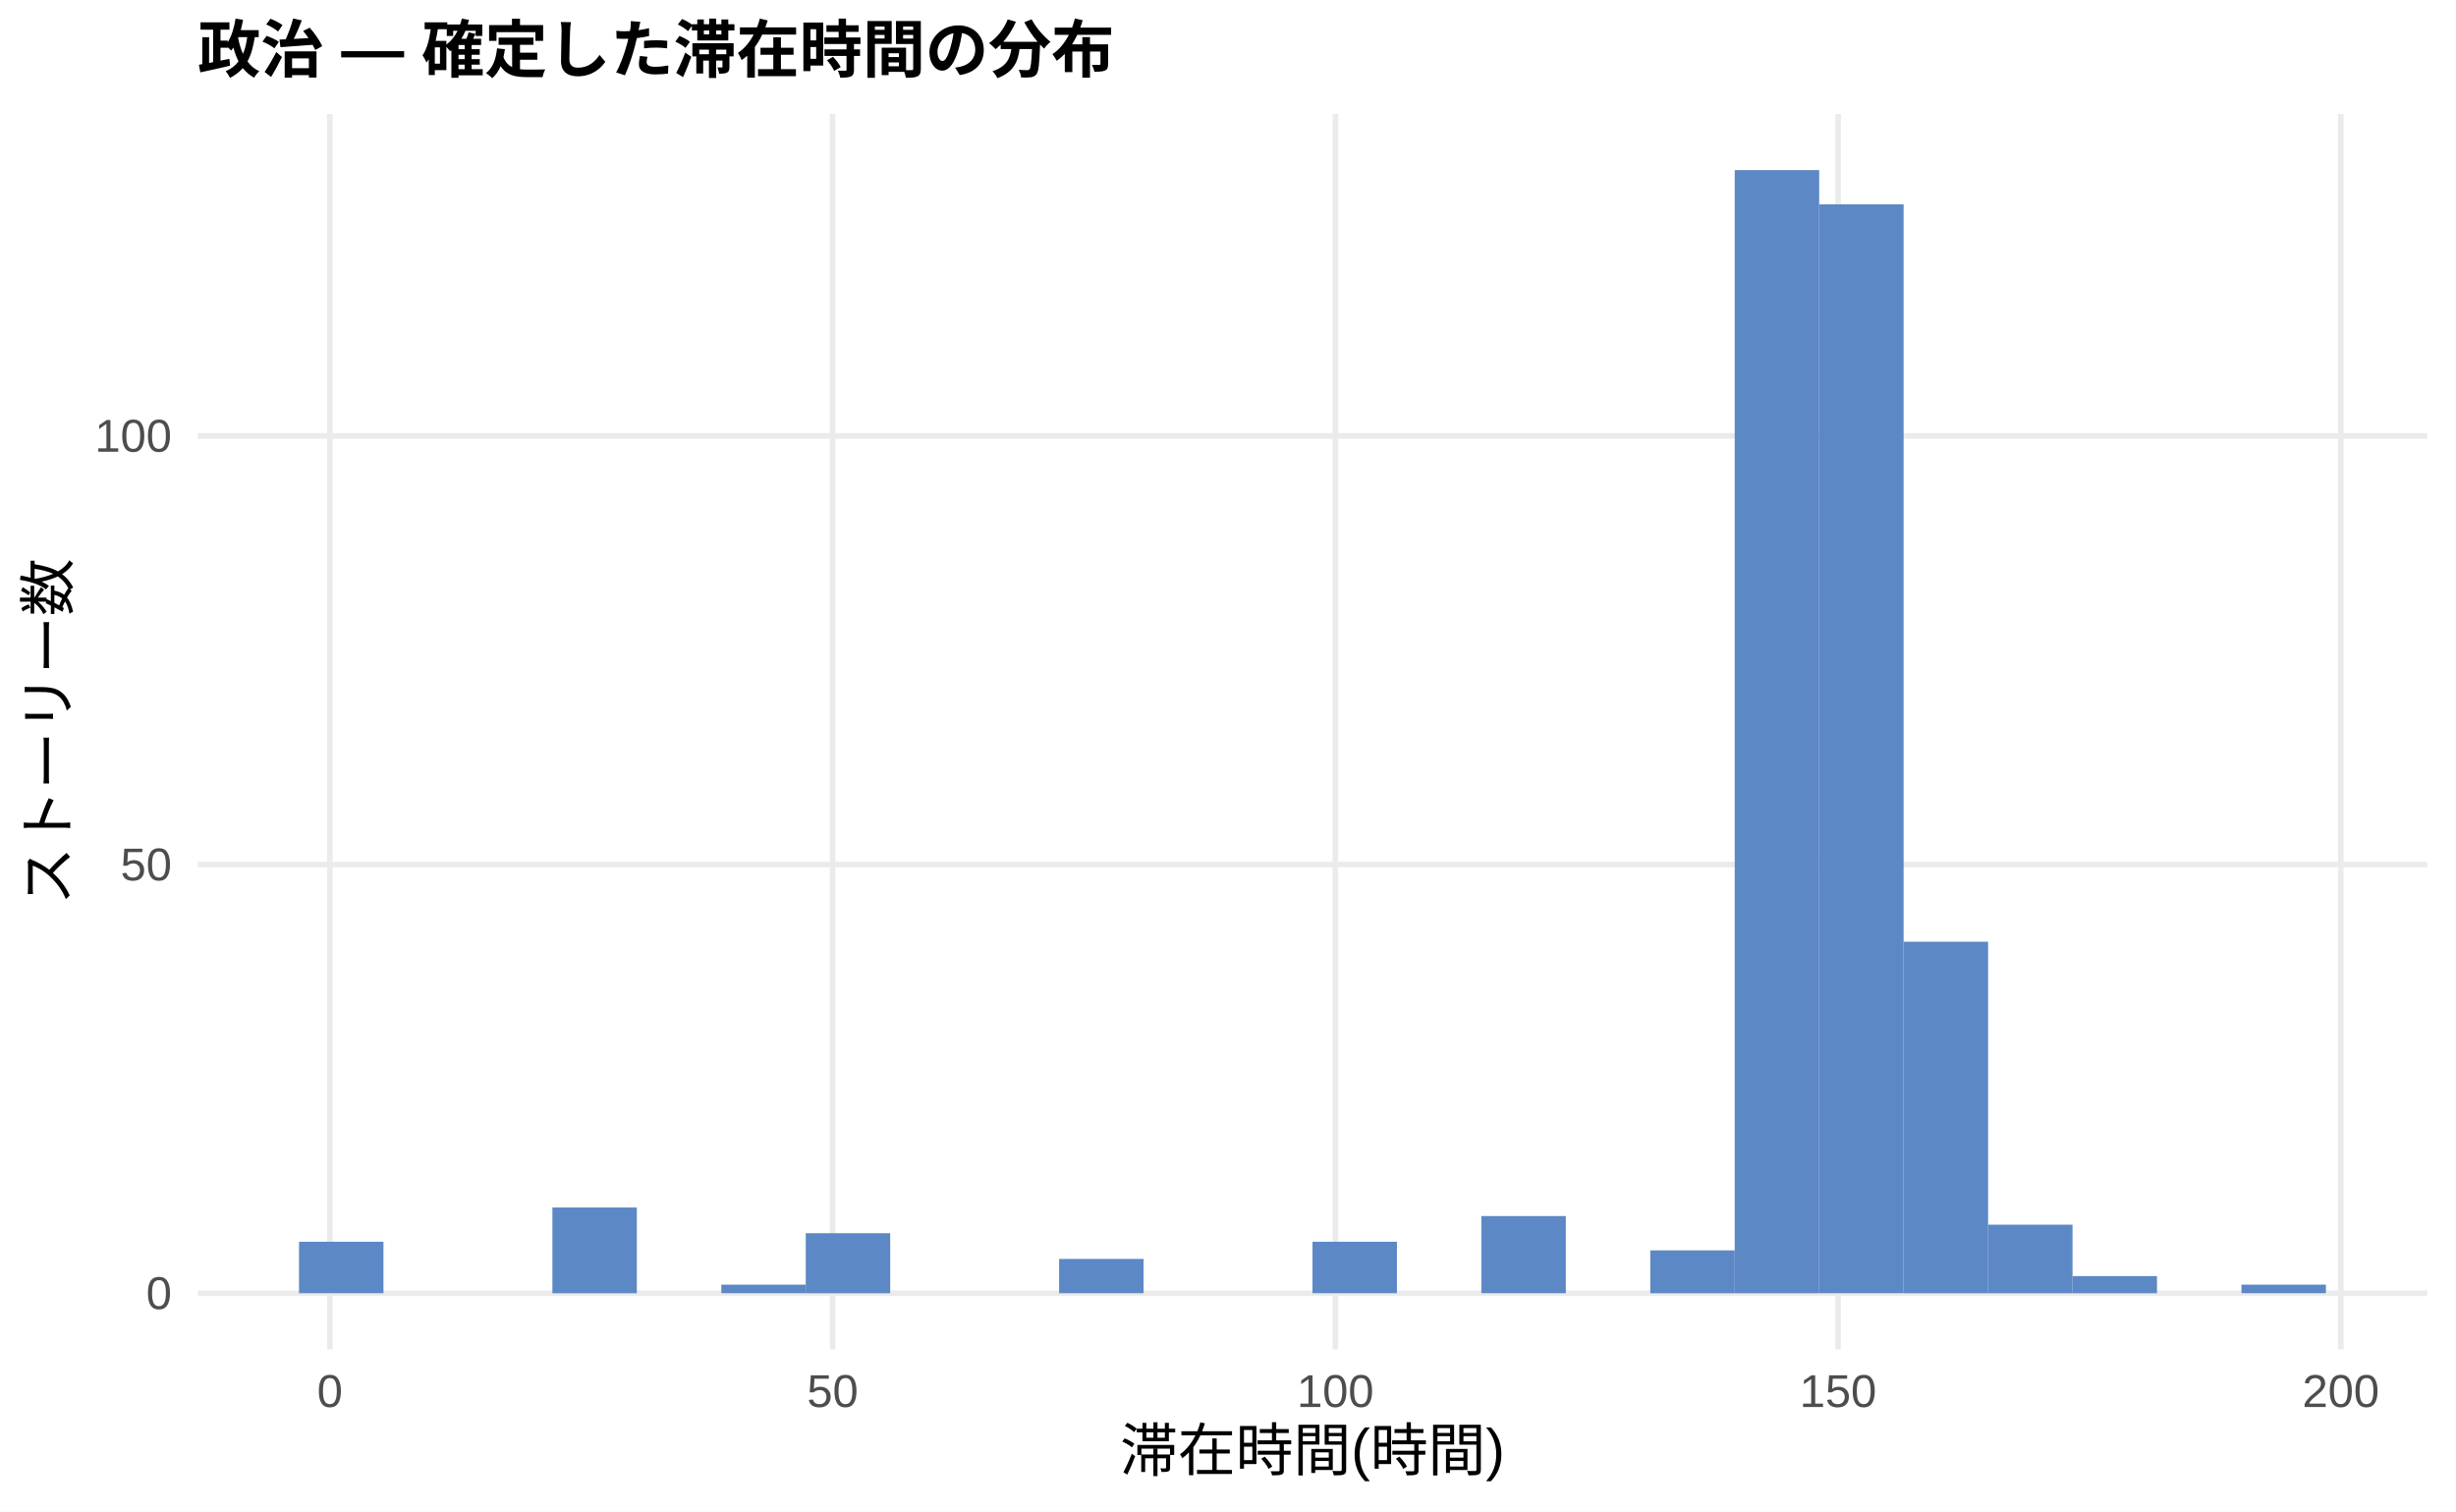
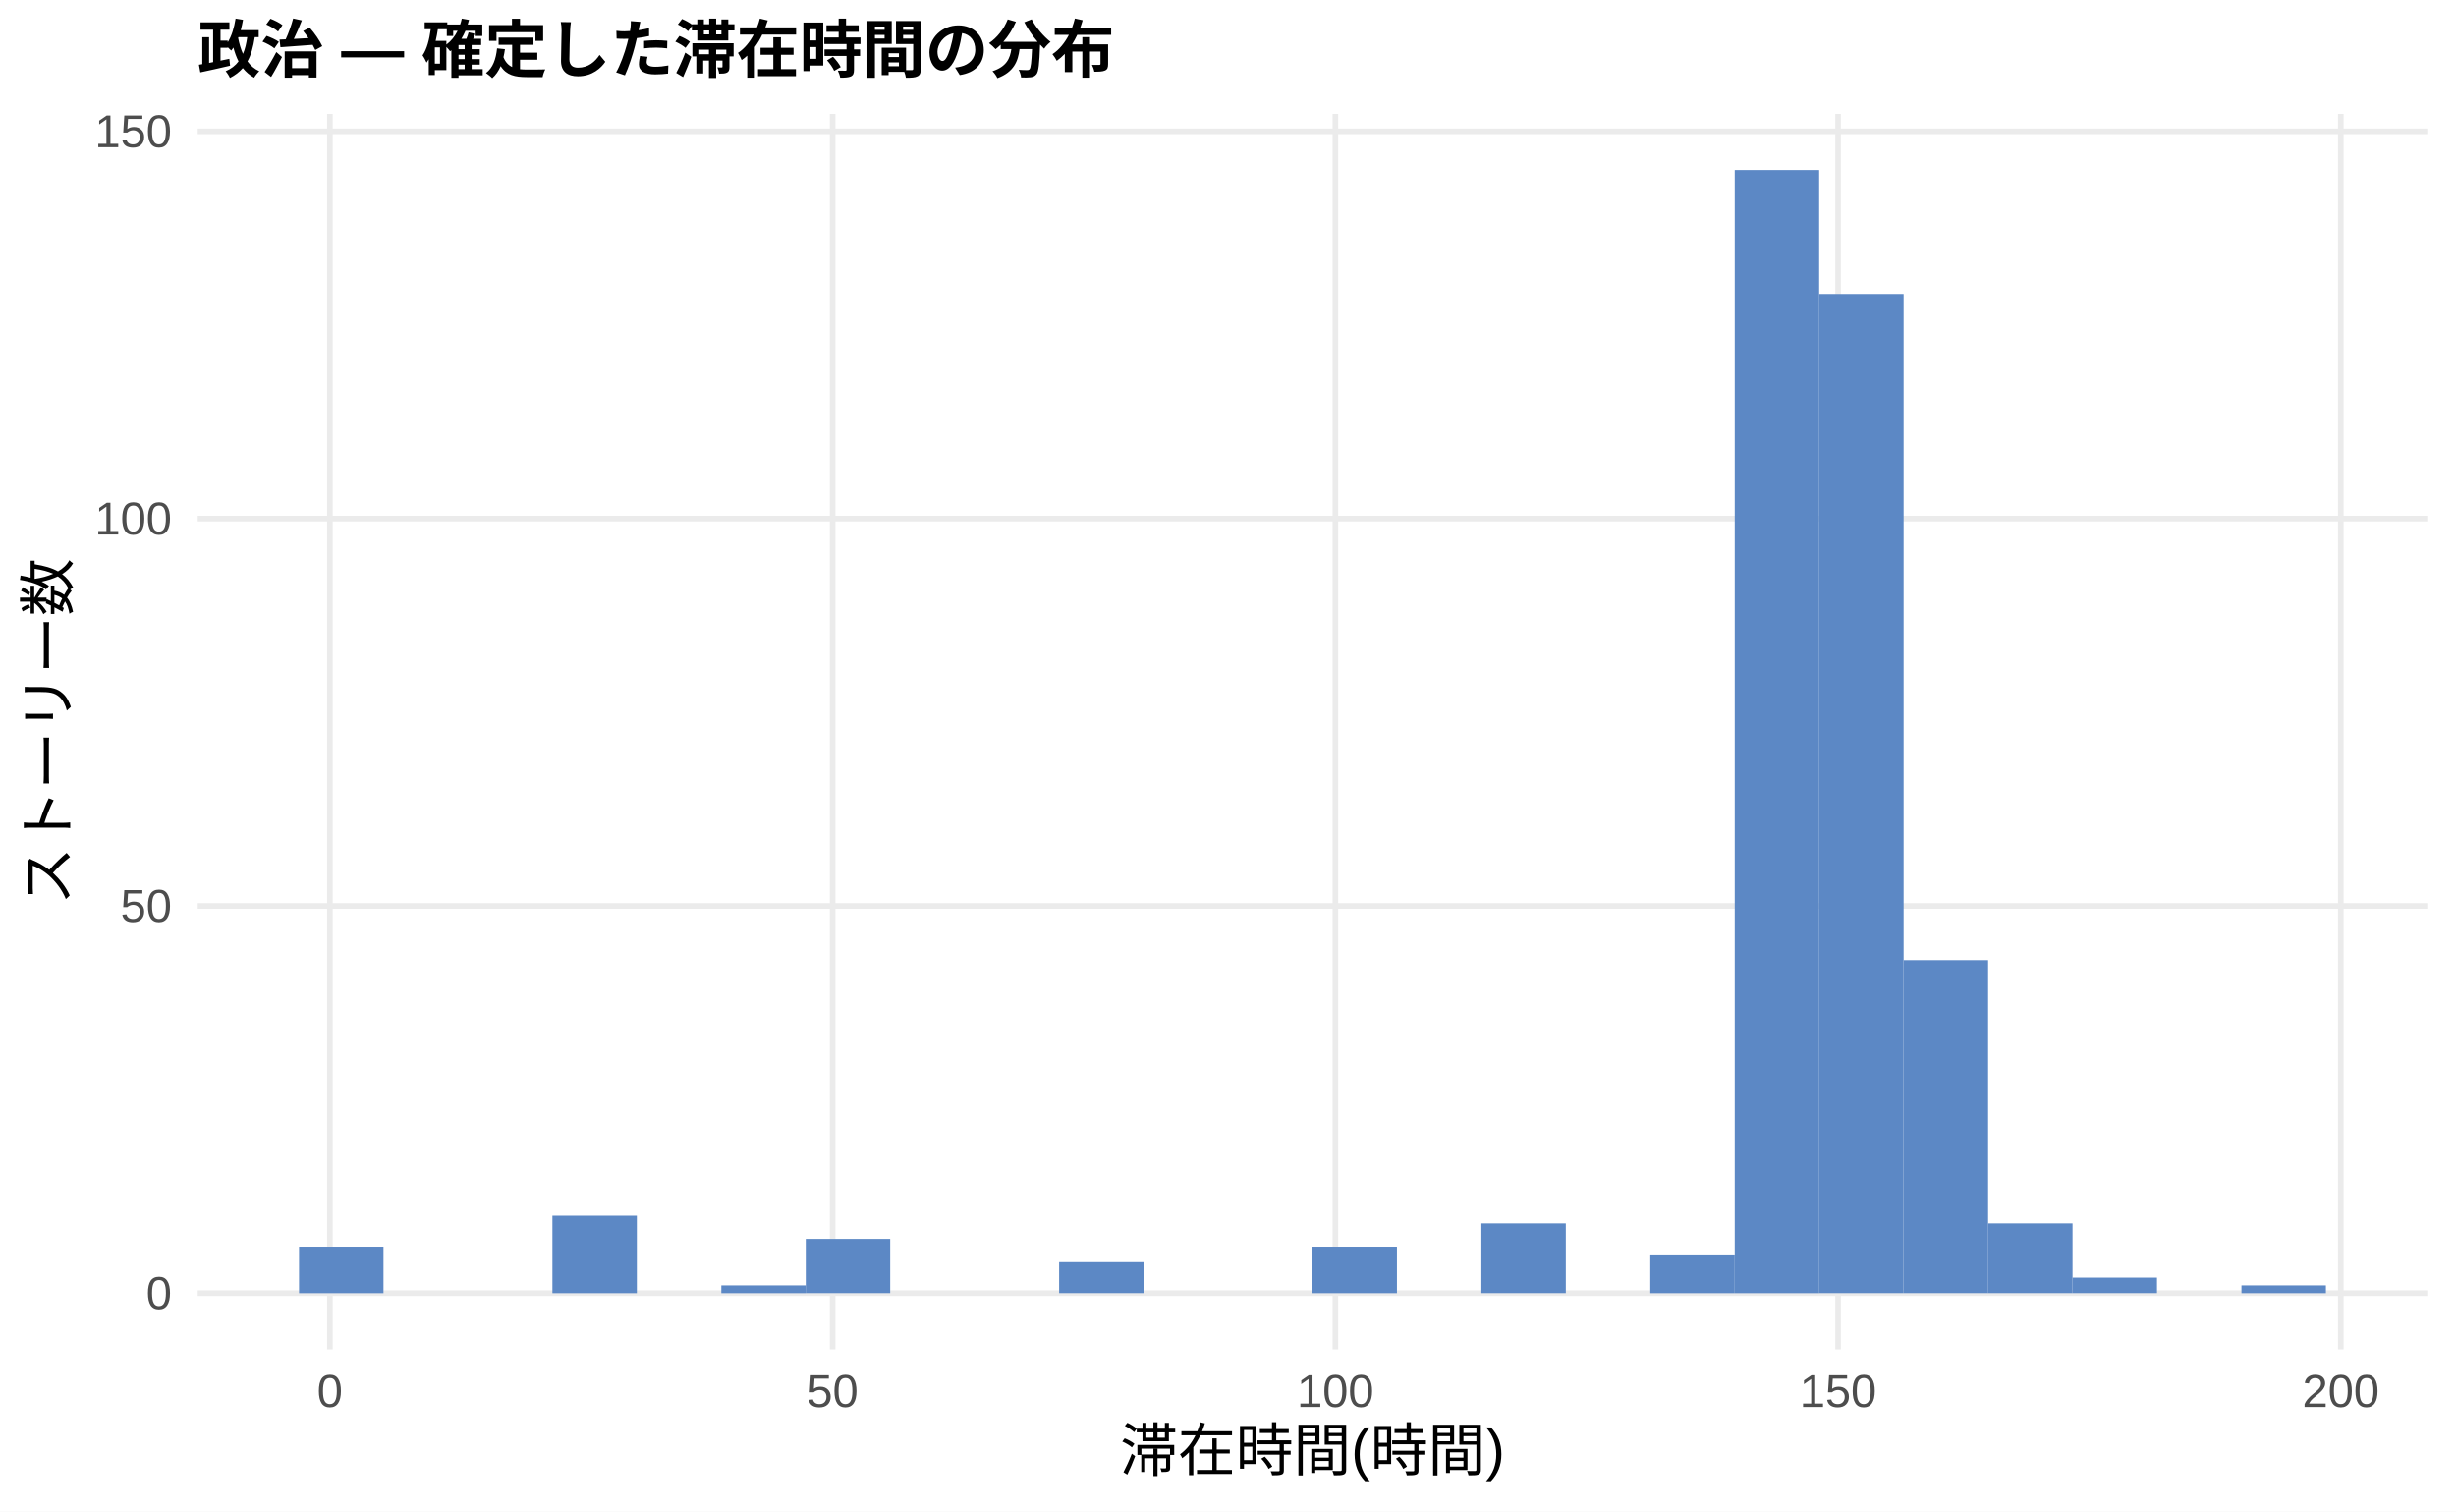
<svg xmlns="http://www.w3.org/2000/svg" width="468.00pt" height="288.00pt" viewBox="0 0 468.00 288.00">
  <g class="svglite">
    <defs>
      <style type="text/css">
    .svglite line, .svglite polyline, .svglite polygon, .svglite path, .svglite rect, .svglite circle {
      fill: none;
      stroke: #000000;
      stroke-linecap: round;
      stroke-linejoin: round;
      stroke-miterlimit: 10.00;
    }
    .svglite text {
      white-space: pre;
    }
    .svglite g.glyphgroup path {
      fill: inherit;
      stroke: none;
    }
  </style>
    </defs>
    <rect width="100%" height="100%" style="stroke: none; fill: #FFFFFF;" />
    <defs>
      <clipPath id="cpMC4wMHw0NjguMDB8MC4wMHwyODguMDA=">
        <rect x="0.00" y="0.00" width="468.00" height="288.00" />
      </clipPath>
    </defs>
    <g clip-path="url(#cpMC4wMHw0NjguMDB8MC4wMHwyODguMDA=)">
      <rect x="0.00" y="0.00" width="468.00" height="288.00" style="stroke-width: 1.07; stroke: none; fill: #FFFFFF;" />
    </g>
    <defs>
      <clipPath id="cpMzcuNjd8NDYyLjUyfDIxLjcxfDI1Ny4xMg==">
        <rect x="37.67" y="21.71" width="424.85" height="235.41" />
      </clipPath>
    </defs>
    <g clip-path="url(#cpMzcuNjd8NDYyLjUyfDIxLjcxfDI1Ny4xMg==)">
      <polyline points="37.67,246.42 462.52,246.42 " style="stroke-width: 1.07; stroke: #EBEBEB; stroke-linecap: butt;" />
-       <polyline points="37.67,164.73 462.52,164.73 " style="stroke-width: 1.07; stroke: #EBEBEB; stroke-linecap: butt;" />
-       <polyline points="37.67,83.05 462.52,83.05 " style="stroke-width: 1.07; stroke: #EBEBEB; stroke-linecap: butt;" />
+       <polyline points="37.67,172.62 462.52,172.62 " style="stroke-width: 1.07; stroke: #EBEBEB; stroke-linecap: butt;" />
+       <polyline points="37.67,98.82 462.52,98.82 " style="stroke-width: 1.07; stroke: #EBEBEB; stroke-linecap: butt;" />
+       <polyline points="37.67,25.03 462.52,25.03 " style="stroke-width: 1.07; stroke: #EBEBEB; stroke-linecap: butt;" />
      <polyline points="62.86,257.12 62.86,21.71 " style="stroke-width: 1.07; stroke: #EBEBEB; stroke-linecap: butt;" />
      <polyline points="158.66,257.12 158.66,21.71 " style="stroke-width: 1.07; stroke: #EBEBEB; stroke-linecap: butt;" />
      <polyline points="254.46,257.12 254.46,21.71 " style="stroke-width: 1.07; stroke: #EBEBEB; stroke-linecap: butt;" />
      <polyline points="350.25,257.12 350.25,21.71 " style="stroke-width: 1.07; stroke: #EBEBEB; stroke-linecap: butt;" />
      <polyline points="446.05,257.12 446.05,21.71 " style="stroke-width: 1.07; stroke: #EBEBEB; stroke-linecap: butt;" />
-       <rect x="56.98" y="236.61" width="16.09" height="9.80" style="stroke-width: 1.07; stroke: none; stroke-linecap: butt; stroke-linejoin: miter; fill: #5C88C5;" />
+       <rect x="56.98" y="237.56" width="16.09" height="8.86" style="stroke-width: 1.07; stroke: none; stroke-linecap: butt; stroke-linejoin: miter; fill: #5C88C5;" />
      <rect x="73.08" y="246.42" width="16.09" height="0.00" style="stroke-width: 1.07; stroke: none; stroke-linecap: butt; stroke-linejoin: miter; fill: #5C88C5;" />
      <rect x="89.17" y="246.42" width="16.09" height="0.00" style="stroke-width: 1.07; stroke: none; stroke-linecap: butt; stroke-linejoin: miter; fill: #5C88C5;" />
-       <rect x="105.26" y="230.08" width="16.09" height="16.34" style="stroke-width: 1.07; stroke: none; stroke-linecap: butt; stroke-linejoin: miter; fill: #5C88C5;" />
+       <rect x="105.26" y="231.66" width="16.09" height="14.76" style="stroke-width: 1.07; stroke: none; stroke-linecap: butt; stroke-linejoin: miter; fill: #5C88C5;" />
      <rect x="121.35" y="246.42" width="16.09" height="0.00" style="stroke-width: 1.07; stroke: none; stroke-linecap: butt; stroke-linejoin: miter; fill: #5C88C5;" />
-       <rect x="137.45" y="244.78" width="16.09" height="1.63" style="stroke-width: 1.07; stroke: none; stroke-linecap: butt; stroke-linejoin: miter; fill: #5C88C5;" />
-       <rect x="153.54" y="234.98" width="16.09" height="11.44" style="stroke-width: 1.07; stroke: none; stroke-linecap: butt; stroke-linejoin: miter; fill: #5C88C5;" />
+       <rect x="137.45" y="244.94" width="16.09" height="1.48" style="stroke-width: 1.07; stroke: none; stroke-linecap: butt; stroke-linejoin: miter; fill: #5C88C5;" />
+       <rect x="153.54" y="236.08" width="16.09" height="10.33" style="stroke-width: 1.07; stroke: none; stroke-linecap: butt; stroke-linejoin: miter; fill: #5C88C5;" />
      <rect x="169.63" y="246.42" width="16.09" height="0.00" style="stroke-width: 1.07; stroke: none; stroke-linecap: butt; stroke-linejoin: miter; fill: #5C88C5;" />
      <rect x="185.73" y="246.42" width="16.09" height="0.00" style="stroke-width: 1.07; stroke: none; stroke-linecap: butt; stroke-linejoin: miter; fill: #5C88C5;" />
-       <rect x="201.82" y="239.88" width="16.09" height="6.53" style="stroke-width: 1.07; stroke: none; stroke-linecap: butt; stroke-linejoin: miter; fill: #5C88C5;" />
+       <rect x="201.82" y="240.51" width="16.09" height="5.90" style="stroke-width: 1.07; stroke: none; stroke-linecap: butt; stroke-linejoin: miter; fill: #5C88C5;" />
      <rect x="217.91" y="246.42" width="16.09" height="0.00" style="stroke-width: 1.07; stroke: none; stroke-linecap: butt; stroke-linejoin: miter; fill: #5C88C5;" />
      <rect x="234.00" y="246.42" width="16.09" height="0.00" style="stroke-width: 1.07; stroke: none; stroke-linecap: butt; stroke-linejoin: miter; fill: #5C88C5;" />
-       <rect x="250.10" y="236.61" width="16.09" height="9.80" style="stroke-width: 1.07; stroke: none; stroke-linecap: butt; stroke-linejoin: miter; fill: #5C88C5;" />
+       <rect x="250.10" y="237.56" width="16.09" height="8.86" style="stroke-width: 1.07; stroke: none; stroke-linecap: butt; stroke-linejoin: miter; fill: #5C88C5;" />
      <rect x="266.19" y="246.42" width="16.09" height="0.00" style="stroke-width: 1.07; stroke: none; stroke-linecap: butt; stroke-linejoin: miter; fill: #5C88C5;" />
-       <rect x="282.28" y="231.71" width="16.09" height="14.70" style="stroke-width: 1.07; stroke: none; stroke-linecap: butt; stroke-linejoin: miter; fill: #5C88C5;" />
+       <rect x="282.28" y="233.13" width="16.09" height="13.28" style="stroke-width: 1.07; stroke: none; stroke-linecap: butt; stroke-linejoin: miter; fill: #5C88C5;" />
      <rect x="298.37" y="246.42" width="16.09" height="0.00" style="stroke-width: 1.07; stroke: none; stroke-linecap: butt; stroke-linejoin: miter; fill: #5C88C5;" />
-       <rect x="314.47" y="238.25" width="16.09" height="8.17" style="stroke-width: 1.07; stroke: none; stroke-linecap: butt; stroke-linejoin: miter; fill: #5C88C5;" />
+       <rect x="314.47" y="239.04" width="16.09" height="7.38" style="stroke-width: 1.07; stroke: none; stroke-linecap: butt; stroke-linejoin: miter; fill: #5C88C5;" />
      <rect x="330.56" y="32.41" width="16.09" height="214.01" style="stroke-width: 1.07; stroke: none; stroke-linecap: butt; stroke-linejoin: miter; fill: #5C88C5;" />
-       <rect x="346.65" y="38.94" width="16.09" height="207.47" style="stroke-width: 1.07; stroke: none; stroke-linecap: butt; stroke-linejoin: miter; fill: #5C88C5;" />
-       <rect x="362.75" y="179.44" width="16.09" height="66.98" style="stroke-width: 1.07; stroke: none; stroke-linecap: butt; stroke-linejoin: miter; fill: #5C88C5;" />
-       <rect x="378.84" y="233.35" width="16.09" height="13.07" style="stroke-width: 1.07; stroke: none; stroke-linecap: butt; stroke-linejoin: miter; fill: #5C88C5;" />
-       <rect x="394.93" y="243.15" width="16.09" height="3.27" style="stroke-width: 1.07; stroke: none; stroke-linecap: butt; stroke-linejoin: miter; fill: #5C88C5;" />
+       <rect x="346.65" y="56.02" width="16.09" height="190.39" style="stroke-width: 1.07; stroke: none; stroke-linecap: butt; stroke-linejoin: miter; fill: #5C88C5;" />
+       <rect x="362.75" y="182.95" width="16.09" height="63.46" style="stroke-width: 1.07; stroke: none; stroke-linecap: butt; stroke-linejoin: miter; fill: #5C88C5;" />
+       <rect x="378.84" y="233.13" width="16.09" height="13.28" style="stroke-width: 1.07; stroke: none; stroke-linecap: butt; stroke-linejoin: miter; fill: #5C88C5;" />
+       <rect x="394.93" y="243.46" width="16.09" height="2.95" style="stroke-width: 1.07; stroke: none; stroke-linecap: butt; stroke-linejoin: miter; fill: #5C88C5;" />
      <rect x="411.02" y="246.42" width="16.09" height="0.00" style="stroke-width: 1.07; stroke: none; stroke-linecap: butt; stroke-linejoin: miter; fill: #5C88C5;" />
-       <rect x="427.12" y="244.78" width="16.09" height="1.63" style="stroke-width: 1.07; stroke: none; stroke-linecap: butt; stroke-linejoin: miter; fill: #5C88C5;" />
+       <rect x="427.12" y="244.94" width="16.09" height="1.48" style="stroke-width: 1.07; stroke: none; stroke-linecap: butt; stroke-linejoin: miter; fill: #5C88C5;" />
    </g>
    <g clip-path="url(#cpMC4wMHw0NjguMDB8MC4wMHwyODguMDA=)">
      <text x="32.74" y="249.44" text-anchor="end" style="font-size: 8.80px;fill: #4D4D4D; font-family: &quot;Liberation Sans&quot;;" textLength="4.89px" lengthAdjust="spacingAndGlyphs">0</text>
-       <text x="32.74" y="167.76" text-anchor="end" style="font-size: 8.80px;fill: #4D4D4D; font-family: &quot;Liberation Sans&quot;;" textLength="9.78px" lengthAdjust="spacingAndGlyphs">50</text>
-       <text x="32.74" y="86.08" text-anchor="end" style="font-size: 8.80px;fill: #4D4D4D; font-family: &quot;Liberation Sans&quot;;" textLength="14.67px" lengthAdjust="spacingAndGlyphs">100</text>
+       <text x="32.74" y="175.65" text-anchor="end" style="font-size: 8.80px;fill: #4D4D4D; font-family: &quot;Liberation Sans&quot;;" textLength="9.78px" lengthAdjust="spacingAndGlyphs">50</text>
+       <text x="32.74" y="101.85" text-anchor="end" style="font-size: 8.80px;fill: #4D4D4D; font-family: &quot;Liberation Sans&quot;;" textLength="14.67px" lengthAdjust="spacingAndGlyphs">100</text>
+       <text x="32.74" y="28.06" text-anchor="end" style="font-size: 8.80px;fill: #4D4D4D; font-family: &quot;Liberation Sans&quot;;" textLength="14.67px" lengthAdjust="spacingAndGlyphs">150</text>
      <text x="62.86" y="268.10" text-anchor="middle" style="font-size: 8.80px;fill: #4D4D4D; font-family: &quot;Liberation Sans&quot;;" textLength="4.89px" lengthAdjust="spacingAndGlyphs">0</text>
      <text x="158.66" y="268.10" text-anchor="middle" style="font-size: 8.80px;fill: #4D4D4D; font-family: &quot;Liberation Sans&quot;;" textLength="9.78px" lengthAdjust="spacingAndGlyphs">50</text>
      <text x="254.46" y="268.10" text-anchor="middle" style="font-size: 8.80px;fill: #4D4D4D; font-family: &quot;Liberation Sans&quot;;" textLength="14.67px" lengthAdjust="spacingAndGlyphs">100</text>
      <text x="350.25" y="268.10" text-anchor="middle" style="font-size: 8.80px;fill: #4D4D4D; font-family: &quot;Liberation Sans&quot;;" textLength="14.67px" lengthAdjust="spacingAndGlyphs">150</text>
      <text x="446.05" y="268.10" text-anchor="middle" style="font-size: 8.80px;fill: #4D4D4D; font-family: &quot;Liberation Sans&quot;;" textLength="14.67px" lengthAdjust="spacingAndGlyphs">200</text>
      <text x="250.10" y="280.24" text-anchor="middle" style="font-size: 11.00px; font-family: &quot;Liberation Sans&quot;;" textLength="73.31px" lengthAdjust="spacingAndGlyphs">滞在時間(時間)</text>
      <text transform="translate(13.05,139.41) rotate(-90)" text-anchor="middle" style="font-size: 11.00px; font-family: &quot;Liberation Sans&quot;;" textLength="66.00px" lengthAdjust="spacingAndGlyphs">ストーリー数</text>
      <text x="37.67" y="13.74" style="font-size: 12.00px; font-weight: bold; font-family: &quot;Liberation Sans&quot;;" textLength="174.66px" lengthAdjust="spacingAndGlyphs">政治 — 確定した滞在時間の分布</text>
    </g>
  </g>
</svg>
